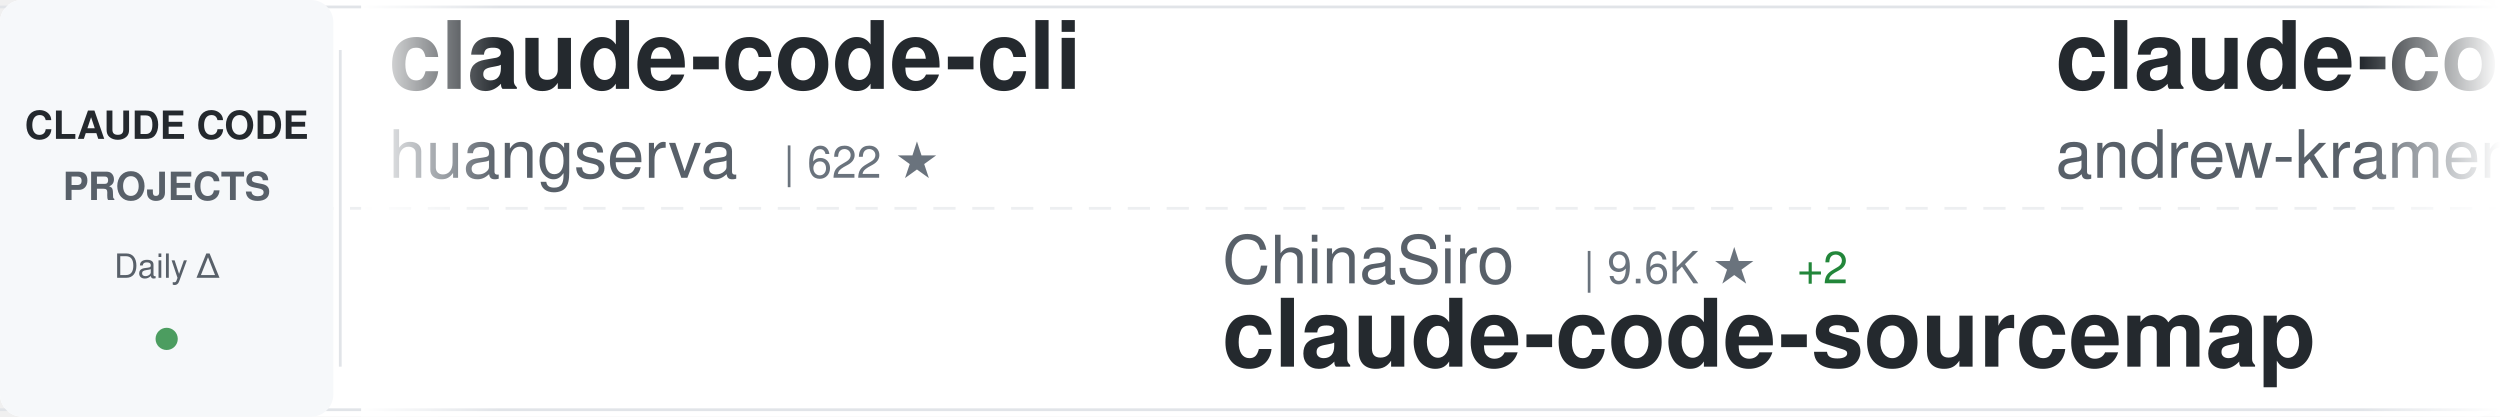
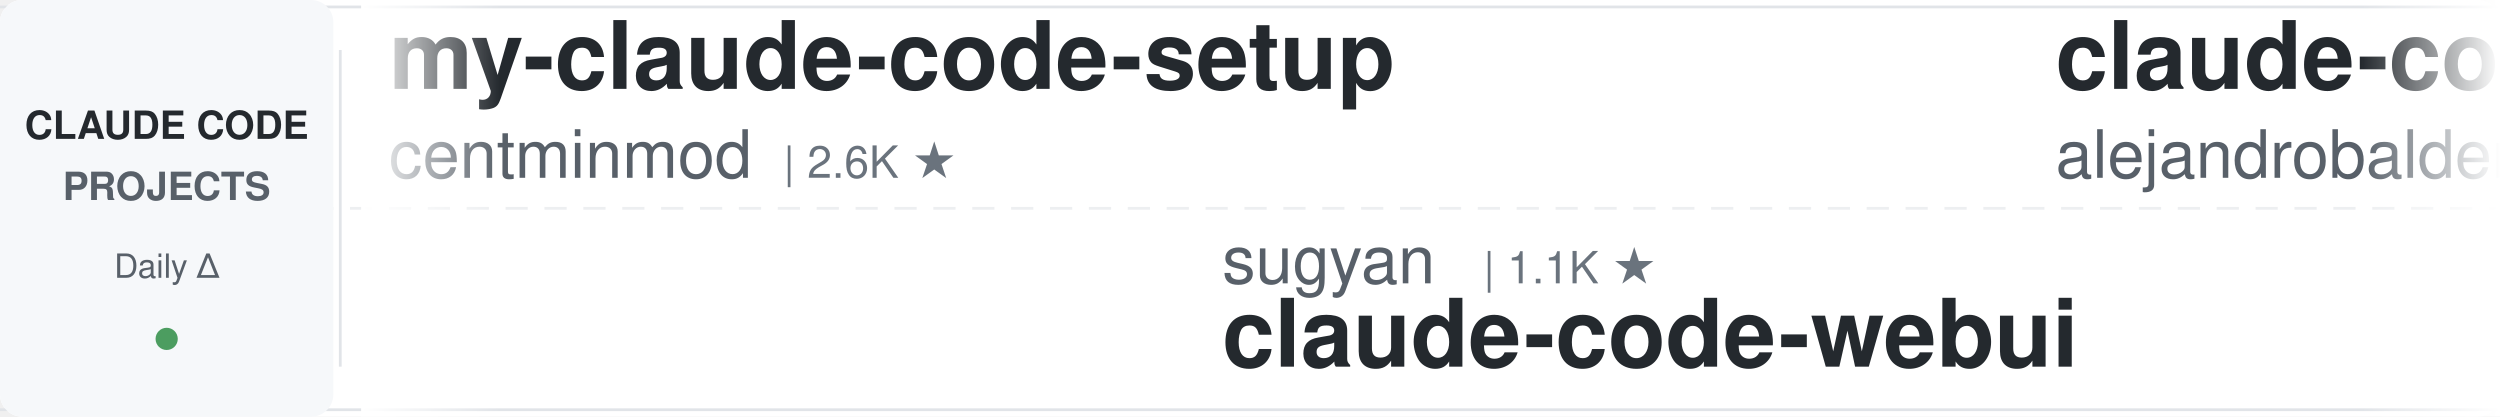
<svg xmlns="http://www.w3.org/2000/svg" width="900" height="150">
  <defs>
    <linearGradient id="awesomeLeftFade" x1="0%" y1="0%" x2="100%" y2="0%">
      <stop offset="0%" style="stop-color:#ffffff;stop-opacity:1" />
      <stop offset="100%" style="stop-color:#ffffff;stop-opacity:0" />
    </linearGradient>
    <linearGradient id="awesomeRightFade" x1="0%" y1="0%" x2="100%" y2="0%">
      <stop offset="0%" style="stop-color:#ffffff;stop-opacity:0" />
      <stop offset="100%" style="stop-color:#ffffff;stop-opacity:1" />
    </linearGradient>
  </defs>
  <rect width="900" height="150" fill="#ffffff" rx="8" />
  <rect x="0" y="2" width="900" height="1" fill="#e1e4e8" />
  <rect x="0" y="147" width="900" height="1" fill="#e1e4e8" />
  <line x1="0" y1="75" x2="900" y2="75" stroke="#e1e4e8" stroke-width="1" stroke-dasharray="8 6" opacity="0.6" />
  <rect x="0" y="0" width="120" height="150" fill="#f6f8fa" rx="8" />
  <text x="60" y="50" font-family="-apple-system, BlinkMacSystemFont, 'Segoe UI', Helvetica, Arial, sans-serif" font-size="14" font-weight="600" fill="#24292e" text-anchor="middle">CLAUDE CODE</text>
  <text x="60" y="72" font-family="-apple-system, BlinkMacSystemFont, 'Segoe UI', Helvetica, Arial, sans-serif" font-size="14" font-weight="600" fill="#586069" text-anchor="middle">PROJECTS</text>
  <text x="60" y="100" font-family="-apple-system, BlinkMacSystemFont, 'Segoe UI', Helvetica, Arial, sans-serif" font-size="12" font-weight="500" fill="#586069" text-anchor="middle">Daily Δ</text>
  <circle cx="60" cy="122" r="4" fill="#22863a" opacity="0.8" />
  <rect x="122" y="18" width="1" height="114" fill="#e1e4e8" />
  <clipPath id="awesomeTickerClip">
    <rect x="130" y="0" width="770" height="150" />
  </clipPath>
  <g clip-path="url(#awesomeTickerClip)">
    <g id="awesomeTickerItems">
      <animateTransform attributeName="transform" attributeType="XML" type="translate" from="0 0" to="-3000 0" dur="54s" repeatCount="indefinite" />
      <g transform="translate(0, 0)">
-         <text x="140" y="32" font-family="-apple-system, BlinkMacSystemFont, 'Segoe UI', Helvetica, Arial, sans-serif" font-size="34" font-weight="600" fill="#24292e">claude-code-cli</text>
-         <text x="140" y="64" font-family="-apple-system, BlinkMacSystemFont, 'Segoe UI', Helvetica, Arial, sans-serif" font-size="24" font-weight="400" fill="#586069">huangserva</text>
-         <text x="282" y="64" font-family="-apple-system, BlinkMacSystemFont, 'Segoe UI', Helvetica, Arial, sans-serif" font-size="16" font-weight="500" fill="#6a737d">| 622 ★</text>
+         <text x="140" y="32" font-family="-apple-system, BlinkMacSystemFont, 'Segoe UI', Helvetica, Arial, sans-serif" font-size="34" font-weight="600" fill="#24292e">my-claude-code-setup</text>
+         <text x="140" y="64" font-family="-apple-system, BlinkMacSystemFont, 'Segoe UI', Helvetica, Arial, sans-serif" font-size="24" font-weight="400" fill="#586069">centminmod</text>
+         <text x="282" y="64" font-family="-apple-system, BlinkMacSystemFont, 'Segoe UI', Helvetica, Arial, sans-serif" font-size="16" font-weight="500" fill="#6a737d">| 2.6K ★</text>
      </g>
      <g transform="translate(300, 0)">
-         <text x="140" y="102" font-family="-apple-system, BlinkMacSystemFont, 'Segoe UI', Helvetica, Arial, sans-serif" font-size="24" font-weight="400" fill="#586069">ChinaSiro</text>
-         <text x="270" y="102" font-family="-apple-system, BlinkMacSystemFont, 'Segoe UI', Helvetica, Arial, sans-serif" font-size="16" font-weight="500" fill="#6a737d">| 9.6K ★</text>
-         <text x="347" y="102" font-family="-apple-system, BlinkMacSystemFont, 'Segoe UI', Helvetica, Arial, sans-serif" font-size="16" font-weight="500" fill="#22863a"> +2</text>
-         <text x="140" y="132" font-family="-apple-system, BlinkMacSystemFont, 'Segoe UI', Helvetica, Arial, sans-serif" font-size="34" font-weight="600" fill="#24292e">claude-code-sourcemap</text>
+         <text x="140" y="102" font-family="-apple-system, BlinkMacSystemFont, 'Segoe UI', Helvetica, Arial, sans-serif" font-size="24" font-weight="400" fill="#586069">sugyan</text>
+         <text x="234" y="102" font-family="-apple-system, BlinkMacSystemFont, 'Segoe UI', Helvetica, Arial, sans-serif" font-size="16" font-weight="500" fill="#6a737d">| 1.1K ★</text>
+         <text x="140" y="132" font-family="-apple-system, BlinkMacSystemFont, 'Segoe UI', Helvetica, Arial, sans-serif" font-size="34" font-weight="600" fill="#24292e">claude-code-webui</text>
      </g>
      <g transform="translate(600, 0)">
-         <text x="140" y="32" font-family="-apple-system, BlinkMacSystemFont, 'Segoe UI', Helvetica, Arial, sans-serif" font-size="34" font-weight="600" fill="#24292e">claude-code-source-build</text>
-         <text x="140" y="64" font-family="-apple-system, BlinkMacSystemFont, 'Segoe UI', Helvetica, Arial, sans-serif" font-size="24" font-weight="400" fill="#586069">andrew-kramer-inno</text>
-         <text x="378" y="64" font-family="-apple-system, BlinkMacSystemFont, 'Segoe UI', Helvetica, Arial, sans-serif" font-size="16" font-weight="500" fill="#6a737d">| 594 ★</text>
+         <text x="140" y="32" font-family="-apple-system, BlinkMacSystemFont, 'Segoe UI', Helvetica, Arial, sans-serif" font-size="34" font-weight="600" fill="#24292e">claude-code-from-source</text>
+         <text x="140" y="64" font-family="-apple-system, BlinkMacSystemFont, 'Segoe UI', Helvetica, Arial, sans-serif" font-size="24" font-weight="400" fill="#586069">alejandrobalderas</text>
+         <text x="366" y="64" font-family="-apple-system, BlinkMacSystemFont, 'Segoe UI', Helvetica, Arial, sans-serif" font-size="16" font-weight="500" fill="#6a737d">| 2.8K ★</text>
      </g>
      <g transform="translate(900, 0)">
-         <text x="140" y="102" font-family="-apple-system, BlinkMacSystemFont, 'Segoe UI', Helvetica, Arial, sans-serif" font-size="24" font-weight="400" fill="#586069">alejandrobalderas</text>
-         <text x="366" y="102" font-family="-apple-system, BlinkMacSystemFont, 'Segoe UI', Helvetica, Arial, sans-serif" font-size="16" font-weight="500" fill="#6a737d">| 2.8K ★</text>
-         <text x="140" y="132" font-family="-apple-system, BlinkMacSystemFont, 'Segoe UI', Helvetica, Arial, sans-serif" font-size="34" font-weight="600" fill="#24292e">claude-code-from-source</text>
+         <text x="140" y="102" font-family="-apple-system, BlinkMacSystemFont, 'Segoe UI', Helvetica, Arial, sans-serif" font-size="24" font-weight="400" fill="#586069">zebbern</text>
+         <text x="246" y="102" font-family="-apple-system, BlinkMacSystemFont, 'Segoe UI', Helvetica, Arial, sans-serif" font-size="16" font-weight="500" fill="#6a737d">| 4.6K ★</text>
+         <text x="140" y="132" font-family="-apple-system, BlinkMacSystemFont, 'Segoe UI', Helvetica, Arial, sans-serif" font-size="34" font-weight="600" fill="#24292e">claude-code-guide</text>
      </g>
      <g transform="translate(1200, 0)">
-         <text x="140" y="32" font-family="-apple-system, BlinkMacSystemFont, 'Segoe UI', Helvetica, Arial, sans-serif" font-size="34" font-weight="600" fill="#24292e">claude-code-hooks-master...</text>
-         <text x="140" y="64" font-family="-apple-system, BlinkMacSystemFont, 'Segoe UI', Helvetica, Arial, sans-serif" font-size="24" font-weight="400" fill="#586069">disler</text>
-         <text x="234" y="64" font-family="-apple-system, BlinkMacSystemFont, 'Segoe UI', Helvetica, Arial, sans-serif" font-size="16" font-weight="500" fill="#6a737d">| 3.9K ★</text>
-         <text x="311" y="64" font-family="-apple-system, BlinkMacSystemFont, 'Segoe UI', Helvetica, Arial, sans-serif" font-size="16" font-weight="500" fill="#22863a"> +1</text>
+         <text x="140" y="32" font-family="-apple-system, BlinkMacSystemFont, 'Segoe UI', Helvetica, Arial, sans-serif" font-size="34" font-weight="600" fill="#24292e">Claude-Code</text>
+         <text x="140" y="64" font-family="-apple-system, BlinkMacSystemFont, 'Segoe UI', Helvetica, Arial, sans-serif" font-size="24" font-weight="400" fill="#586069">pengchengneo</text>
+         <text x="306" y="64" font-family="-apple-system, BlinkMacSystemFont, 'Segoe UI', Helvetica, Arial, sans-serif" font-size="16" font-weight="500" fill="#6a737d">| 1.8K ★</text>
+         <text x="383" y="64" font-family="-apple-system, BlinkMacSystemFont, 'Segoe UI', Helvetica, Arial, sans-serif" font-size="16" font-weight="500" fill="#22863a"> +1</text>
      </g>
      <g transform="translate(1500, 0)">
-         <text x="140" y="102" font-family="-apple-system, BlinkMacSystemFont, 'Segoe UI', Helvetica, Arial, sans-serif" font-size="24" font-weight="400" fill="#586069">WorldFlowAI</text>
-         <text x="294" y="102" font-family="-apple-system, BlinkMacSystemFont, 'Segoe UI', Helvetica, Arial, sans-serif" font-size="16" font-weight="500" fill="#6a737d">| 1.5K ★</text>
-         <text x="371" y="102" font-family="-apple-system, BlinkMacSystemFont, 'Segoe UI', Helvetica, Arial, sans-serif" font-size="16" font-weight="500" fill="#22863a"> +5</text>
-         <text x="140" y="132" font-family="-apple-system, BlinkMacSystemFont, 'Segoe UI', Helvetica, Arial, sans-serif" font-size="34" font-weight="600" fill="#24292e">everything-claude-code</text>
+         <text x="140" y="102" font-family="-apple-system, BlinkMacSystemFont, 'Segoe UI', Helvetica, Arial, sans-serif" font-size="24" font-weight="400" fill="#586069">ccplugins</text>
+         <text x="270" y="102" font-family="-apple-system, BlinkMacSystemFont, 'Segoe UI', Helvetica, Arial, sans-serif" font-size="16" font-weight="500" fill="#6a737d">| 921 ★</text>
+         <text x="140" y="132" font-family="-apple-system, BlinkMacSystemFont, 'Segoe UI', Helvetica, Arial, sans-serif" font-size="34" font-weight="600" fill="#24292e">awesome-claude-code-plug...</text>
      </g>
      <g transform="translate(1800, 0)">
-         <text x="140" y="32" font-family="-apple-system, BlinkMacSystemFont, 'Segoe UI', Helvetica, Arial, sans-serif" font-size="34" font-weight="600" fill="#24292e">claude-code-router</text>
-         <text x="140" y="64" font-family="-apple-system, BlinkMacSystemFont, 'Segoe UI', Helvetica, Arial, sans-serif" font-size="24" font-weight="400" fill="#586069">musistudio</text>
-         <text x="282" y="64" font-family="-apple-system, BlinkMacSystemFont, 'Segoe UI', Helvetica, Arial, sans-serif" font-size="16" font-weight="500" fill="#6a737d">| 36.8K ★</text>
-         <text x="368" y="64" font-family="-apple-system, BlinkMacSystemFont, 'Segoe UI', Helvetica, Arial, sans-serif" font-size="16" font-weight="500" fill="#22863a"> +2</text>
+         <text x="140" y="32" font-family="-apple-system, BlinkMacSystemFont, 'Segoe UI', Helvetica, Arial, sans-serif" font-size="34" font-weight="600" fill="#24292e">claude-code-spec-workflo...</text>
+         <text x="140" y="64" font-family="-apple-system, BlinkMacSystemFont, 'Segoe UI', Helvetica, Arial, sans-serif" font-size="24" font-weight="400" fill="#586069">Pimzino</text>
+         <text x="246" y="64" font-family="-apple-system, BlinkMacSystemFont, 'Segoe UI', Helvetica, Arial, sans-serif" font-size="16" font-weight="500" fill="#6a737d">| 3.8K ★</text>
      </g>
      <g transform="translate(2100, 0)">
-         <text x="140" y="102" font-family="-apple-system, BlinkMacSystemFont, 'Segoe UI', Helvetica, Arial, sans-serif" font-size="24" font-weight="400" fill="#586069">jqueryscript</text>
-         <text x="306" y="102" font-family="-apple-system, BlinkMacSystemFont, 'Segoe UI', Helvetica, Arial, sans-serif" font-size="16" font-weight="500" fill="#6a737d">| 502 ★</text>
-         <text x="140" y="132" font-family="-apple-system, BlinkMacSystemFont, 'Segoe UI', Helvetica, Arial, sans-serif" font-size="34" font-weight="600" fill="#24292e">awesome-claude-code</text>
+         <text x="140" y="102" font-family="-apple-system, BlinkMacSystemFont, 'Segoe UI', Helvetica, Arial, sans-serif" font-size="24" font-weight="400" fill="#586069">liuup</text>
+         <text x="222" y="102" font-family="-apple-system, BlinkMacSystemFont, 'Segoe UI', Helvetica, Arial, sans-serif" font-size="16" font-weight="500" fill="#6a737d">| 3.8K ★</text>
+         <text x="140" y="132" font-family="-apple-system, BlinkMacSystemFont, 'Segoe UI', Helvetica, Arial, sans-serif" font-size="34" font-weight="600" fill="#24292e">claude-code-analysis</text>
      </g>
      <g transform="translate(2400, 0)">
-         <text x="140" y="32" font-family="-apple-system, BlinkMacSystemFont, 'Segoe UI', Helvetica, Arial, sans-serif" font-size="34" font-weight="600" fill="#24292e">claude-code-source</text>
-         <text x="140" y="64" font-family="-apple-system, BlinkMacSystemFont, 'Segoe UI', Helvetica, Arial, sans-serif" font-size="24" font-weight="400" fill="#586069">AprilNEA</text>
-         <text x="258" y="64" font-family="-apple-system, BlinkMacSystemFont, 'Segoe UI', Helvetica, Arial, sans-serif" font-size="16" font-weight="500" fill="#6a737d">| 390 ★</text>
+         <text x="140" y="32" font-family="-apple-system, BlinkMacSystemFont, 'Segoe UI', Helvetica, Arial, sans-serif" font-size="34" font-weight="600" fill="#24292e">ECC</text>
+         <text x="140" y="64" font-family="-apple-system, BlinkMacSystemFont, 'Segoe UI', Helvetica, Arial, sans-serif" font-size="24" font-weight="400" fill="#586069">affaan-m</text>
+         <text x="258" y="64" font-family="-apple-system, BlinkMacSystemFont, 'Segoe UI', Helvetica, Arial, sans-serif" font-size="16" font-weight="500" fill="#6a737d">| 241.5K ★</text>
+         <text x="353" y="64" font-family="-apple-system, BlinkMacSystemFont, 'Segoe UI', Helvetica, Arial, sans-serif" font-size="16" font-weight="500" fill="#22863a"> +36</text>
      </g>
      <g transform="translate(2700, 0)">
-         <text x="140" y="102" font-family="-apple-system, BlinkMacSystemFont, 'Segoe UI', Helvetica, Arial, sans-serif" font-size="24" font-weight="400" fill="#586069">digitalsamba</text>
-         <text x="306" y="102" font-family="-apple-system, BlinkMacSystemFont, 'Segoe UI', Helvetica, Arial, sans-serif" font-size="16" font-weight="500" fill="#6a737d">| 2.0K ★</text>
-         <text x="383" y="102" font-family="-apple-system, BlinkMacSystemFont, 'Segoe UI', Helvetica, Arial, sans-serif" font-size="16" font-weight="500" fill="#22863a"> +1</text>
-         <text x="140" y="132" font-family="-apple-system, BlinkMacSystemFont, 'Segoe UI', Helvetica, Arial, sans-serif" font-size="34" font-weight="600" fill="#24292e">claude-code-video-toolki...</text>
+         <text x="140" y="102" font-family="-apple-system, BlinkMacSystemFont, 'Segoe UI', Helvetica, Arial, sans-serif" font-size="24" font-weight="400" fill="#586069">lorryjovens-hub</text>
+         <text x="342" y="102" font-family="-apple-system, BlinkMacSystemFont, 'Segoe UI', Helvetica, Arial, sans-serif" font-size="16" font-weight="500" fill="#6a737d">| 1.7K ★</text>
+         <text x="140" y="132" font-family="-apple-system, BlinkMacSystemFont, 'Segoe UI', Helvetica, Arial, sans-serif" font-size="34" font-weight="600" fill="#24292e">claude-code-rust</text>
      </g>
      <g transform="translate(3000, 0)">
-         <text x="140" y="32" font-family="-apple-system, BlinkMacSystemFont, 'Segoe UI', Helvetica, Arial, sans-serif" font-size="34" font-weight="600" fill="#24292e">claude-code-cli</text>
-         <text x="140" y="64" font-family="-apple-system, BlinkMacSystemFont, 'Segoe UI', Helvetica, Arial, sans-serif" font-size="24" font-weight="400" fill="#586069">huangserva</text>
-         <text x="282" y="64" font-family="-apple-system, BlinkMacSystemFont, 'Segoe UI', Helvetica, Arial, sans-serif" font-size="16" font-weight="500" fill="#6a737d">| 622 ★</text>
+         <text x="140" y="32" font-family="-apple-system, BlinkMacSystemFont, 'Segoe UI', Helvetica, Arial, sans-serif" font-size="34" font-weight="600" fill="#24292e">my-claude-code-setup</text>
+         <text x="140" y="64" font-family="-apple-system, BlinkMacSystemFont, 'Segoe UI', Helvetica, Arial, sans-serif" font-size="24" font-weight="400" fill="#586069">centminmod</text>
+         <text x="282" y="64" font-family="-apple-system, BlinkMacSystemFont, 'Segoe UI', Helvetica, Arial, sans-serif" font-size="16" font-weight="500" fill="#6a737d">| 2.6K ★</text>
      </g>
      <g transform="translate(3300, 0)">
-         <text x="140" y="102" font-family="-apple-system, BlinkMacSystemFont, 'Segoe UI', Helvetica, Arial, sans-serif" font-size="24" font-weight="400" fill="#586069">ChinaSiro</text>
-         <text x="270" y="102" font-family="-apple-system, BlinkMacSystemFont, 'Segoe UI', Helvetica, Arial, sans-serif" font-size="16" font-weight="500" fill="#6a737d">| 9.6K ★</text>
-         <text x="347" y="102" font-family="-apple-system, BlinkMacSystemFont, 'Segoe UI', Helvetica, Arial, sans-serif" font-size="16" font-weight="500" fill="#22863a"> +2</text>
-         <text x="140" y="132" font-family="-apple-system, BlinkMacSystemFont, 'Segoe UI', Helvetica, Arial, sans-serif" font-size="34" font-weight="600" fill="#24292e">claude-code-sourcemap</text>
+         <text x="140" y="102" font-family="-apple-system, BlinkMacSystemFont, 'Segoe UI', Helvetica, Arial, sans-serif" font-size="24" font-weight="400" fill="#586069">sugyan</text>
+         <text x="234" y="102" font-family="-apple-system, BlinkMacSystemFont, 'Segoe UI', Helvetica, Arial, sans-serif" font-size="16" font-weight="500" fill="#6a737d">| 1.1K ★</text>
+         <text x="140" y="132" font-family="-apple-system, BlinkMacSystemFont, 'Segoe UI', Helvetica, Arial, sans-serif" font-size="34" font-weight="600" fill="#24292e">claude-code-webui</text>
      </g>
      <g transform="translate(3600, 0)">
-         <text x="140" y="32" font-family="-apple-system, BlinkMacSystemFont, 'Segoe UI', Helvetica, Arial, sans-serif" font-size="34" font-weight="600" fill="#24292e">claude-code-source-build</text>
-         <text x="140" y="64" font-family="-apple-system, BlinkMacSystemFont, 'Segoe UI', Helvetica, Arial, sans-serif" font-size="24" font-weight="400" fill="#586069">andrew-kramer-inno</text>
-         <text x="378" y="64" font-family="-apple-system, BlinkMacSystemFont, 'Segoe UI', Helvetica, Arial, sans-serif" font-size="16" font-weight="500" fill="#6a737d">| 594 ★</text>
+         <text x="140" y="32" font-family="-apple-system, BlinkMacSystemFont, 'Segoe UI', Helvetica, Arial, sans-serif" font-size="34" font-weight="600" fill="#24292e">claude-code-from-source</text>
+         <text x="140" y="64" font-family="-apple-system, BlinkMacSystemFont, 'Segoe UI', Helvetica, Arial, sans-serif" font-size="24" font-weight="400" fill="#586069">alejandrobalderas</text>
+         <text x="366" y="64" font-family="-apple-system, BlinkMacSystemFont, 'Segoe UI', Helvetica, Arial, sans-serif" font-size="16" font-weight="500" fill="#6a737d">| 2.8K ★</text>
      </g>
      <g transform="translate(3900, 0)">
-         <text x="140" y="102" font-family="-apple-system, BlinkMacSystemFont, 'Segoe UI', Helvetica, Arial, sans-serif" font-size="24" font-weight="400" fill="#586069">alejandrobalderas</text>
-         <text x="366" y="102" font-family="-apple-system, BlinkMacSystemFont, 'Segoe UI', Helvetica, Arial, sans-serif" font-size="16" font-weight="500" fill="#6a737d">| 2.8K ★</text>
-         <text x="140" y="132" font-family="-apple-system, BlinkMacSystemFont, 'Segoe UI', Helvetica, Arial, sans-serif" font-size="34" font-weight="600" fill="#24292e">claude-code-from-source</text>
+         <text x="140" y="102" font-family="-apple-system, BlinkMacSystemFont, 'Segoe UI', Helvetica, Arial, sans-serif" font-size="24" font-weight="400" fill="#586069">zebbern</text>
+         <text x="246" y="102" font-family="-apple-system, BlinkMacSystemFont, 'Segoe UI', Helvetica, Arial, sans-serif" font-size="16" font-weight="500" fill="#6a737d">| 4.6K ★</text>
+         <text x="140" y="132" font-family="-apple-system, BlinkMacSystemFont, 'Segoe UI', Helvetica, Arial, sans-serif" font-size="34" font-weight="600" fill="#24292e">claude-code-guide</text>
      </g>
    </g>
  </g>
  <rect x="130" y="0" width="50" height="150" fill="url(#awesomeLeftFade)" />
  <rect x="850" y="0" width="50" height="150" fill="url(#awesomeRightFade)" />
</svg>
